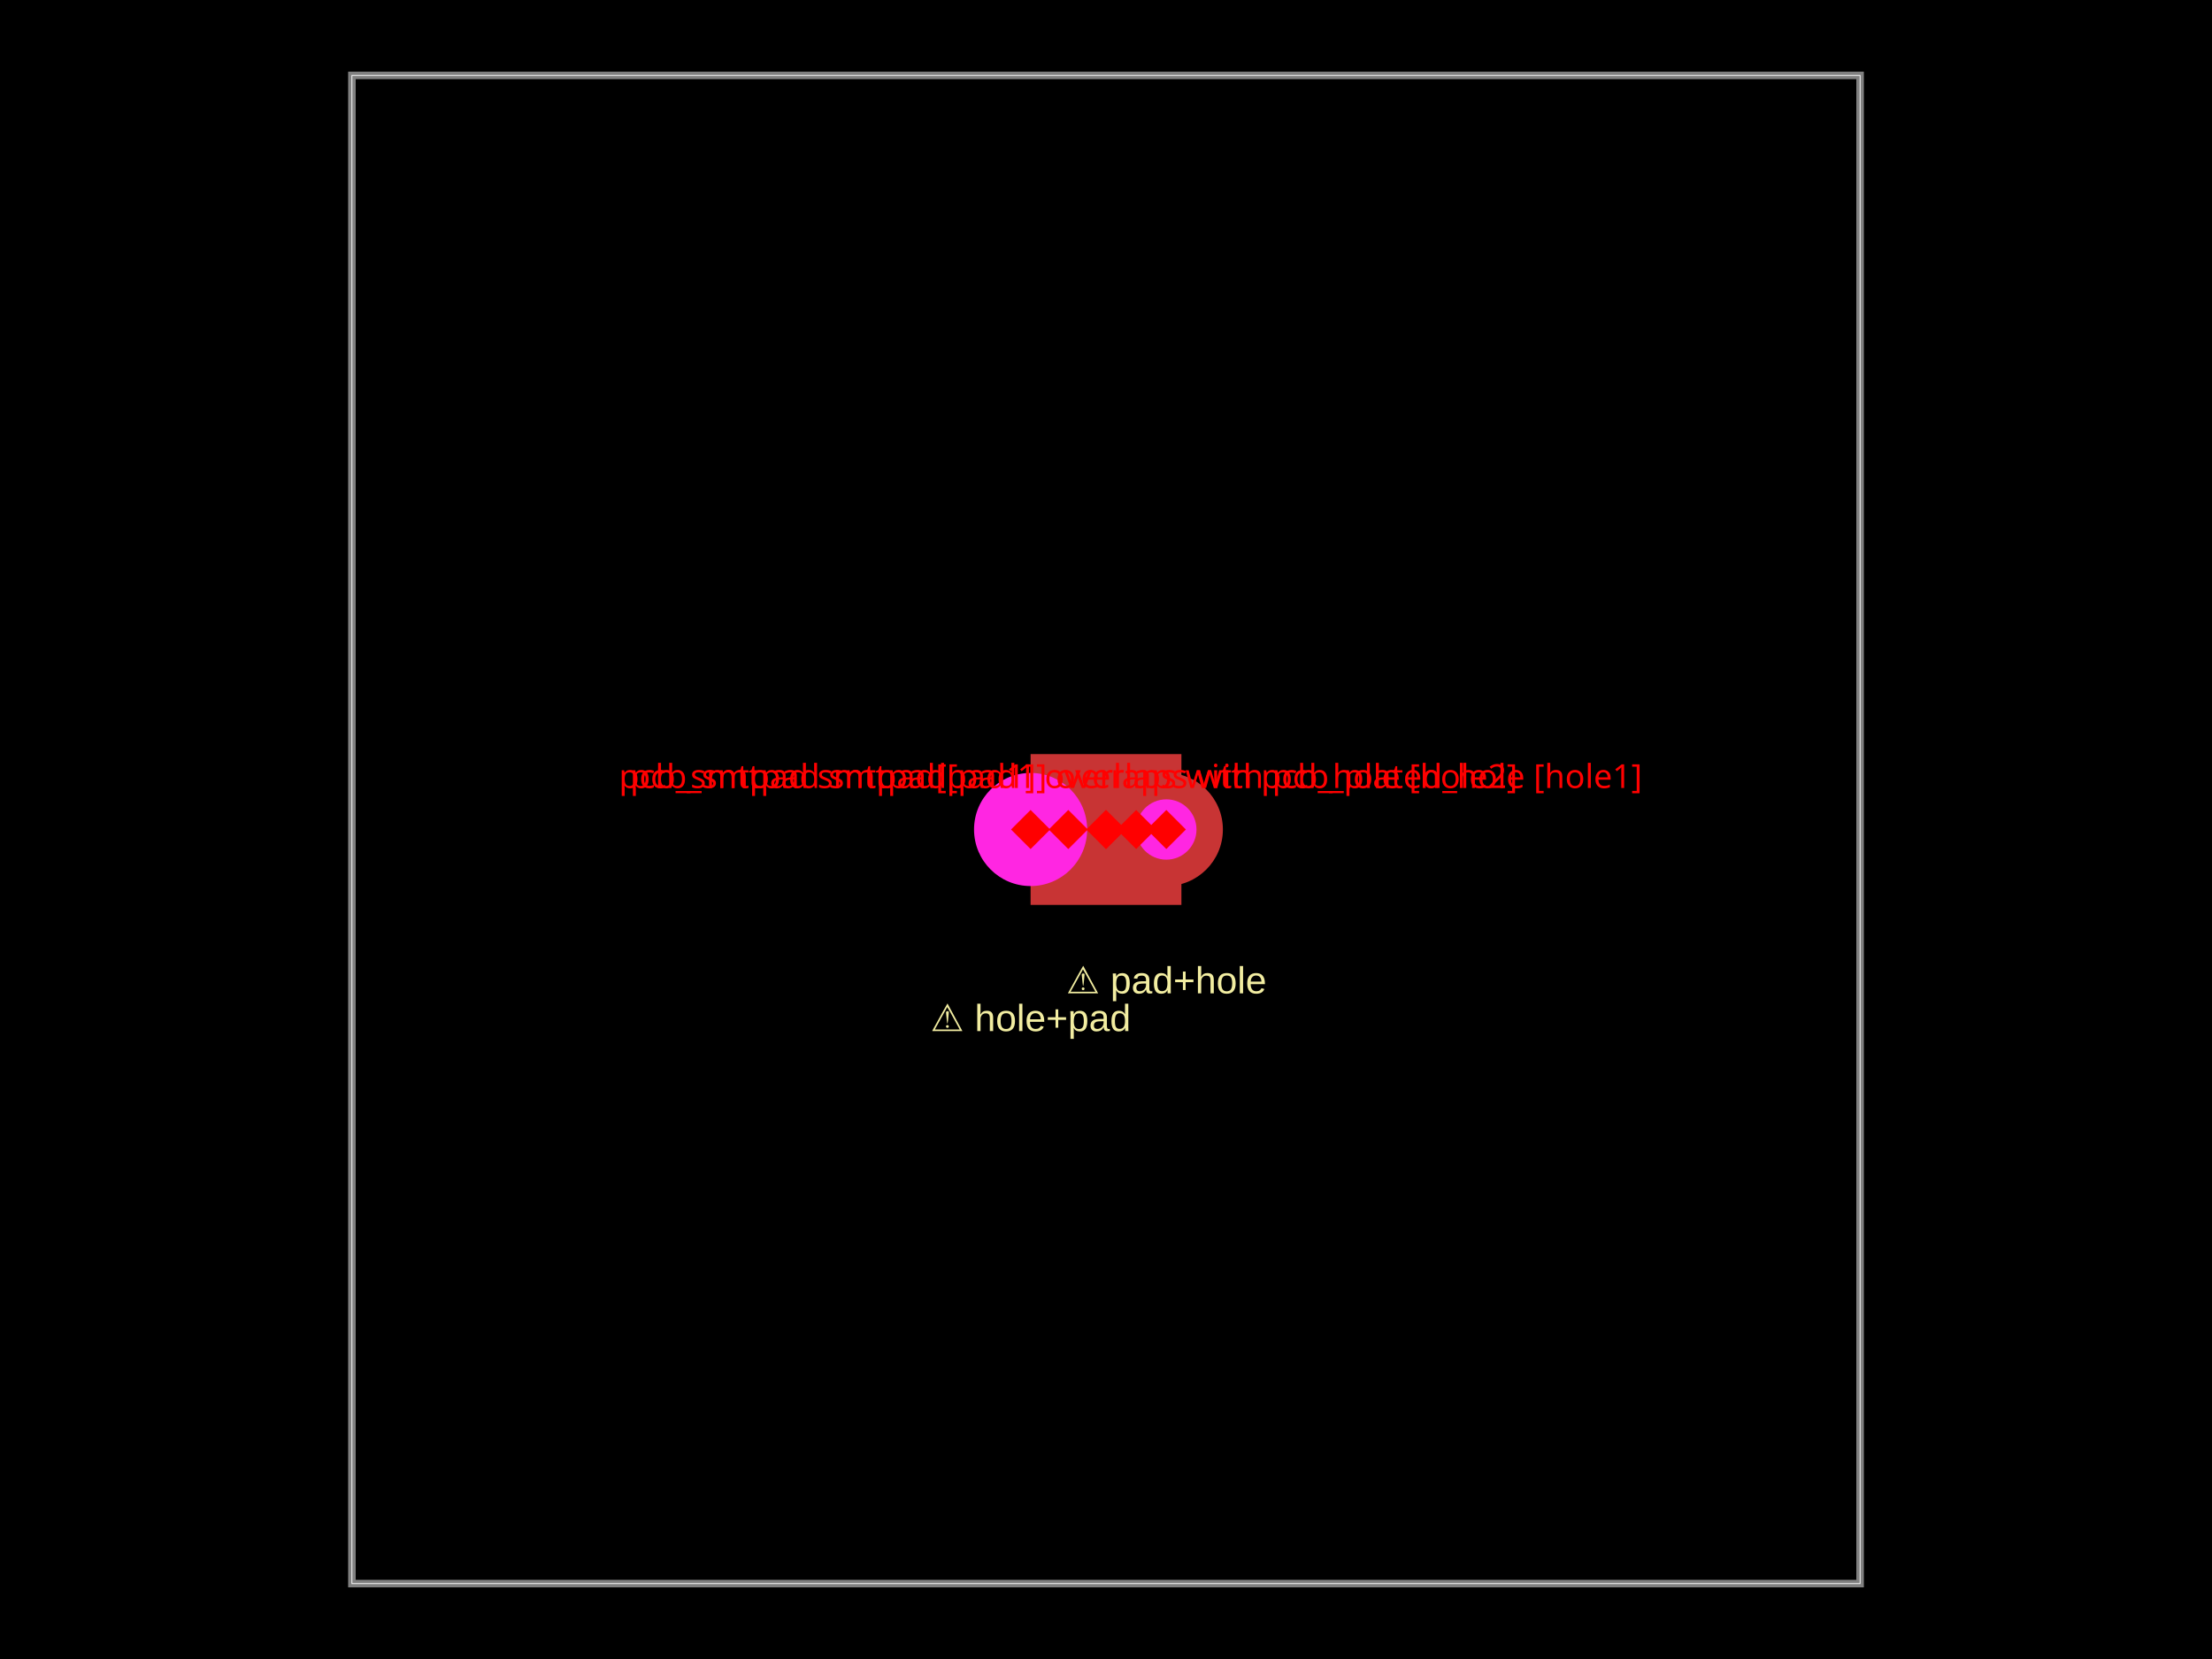
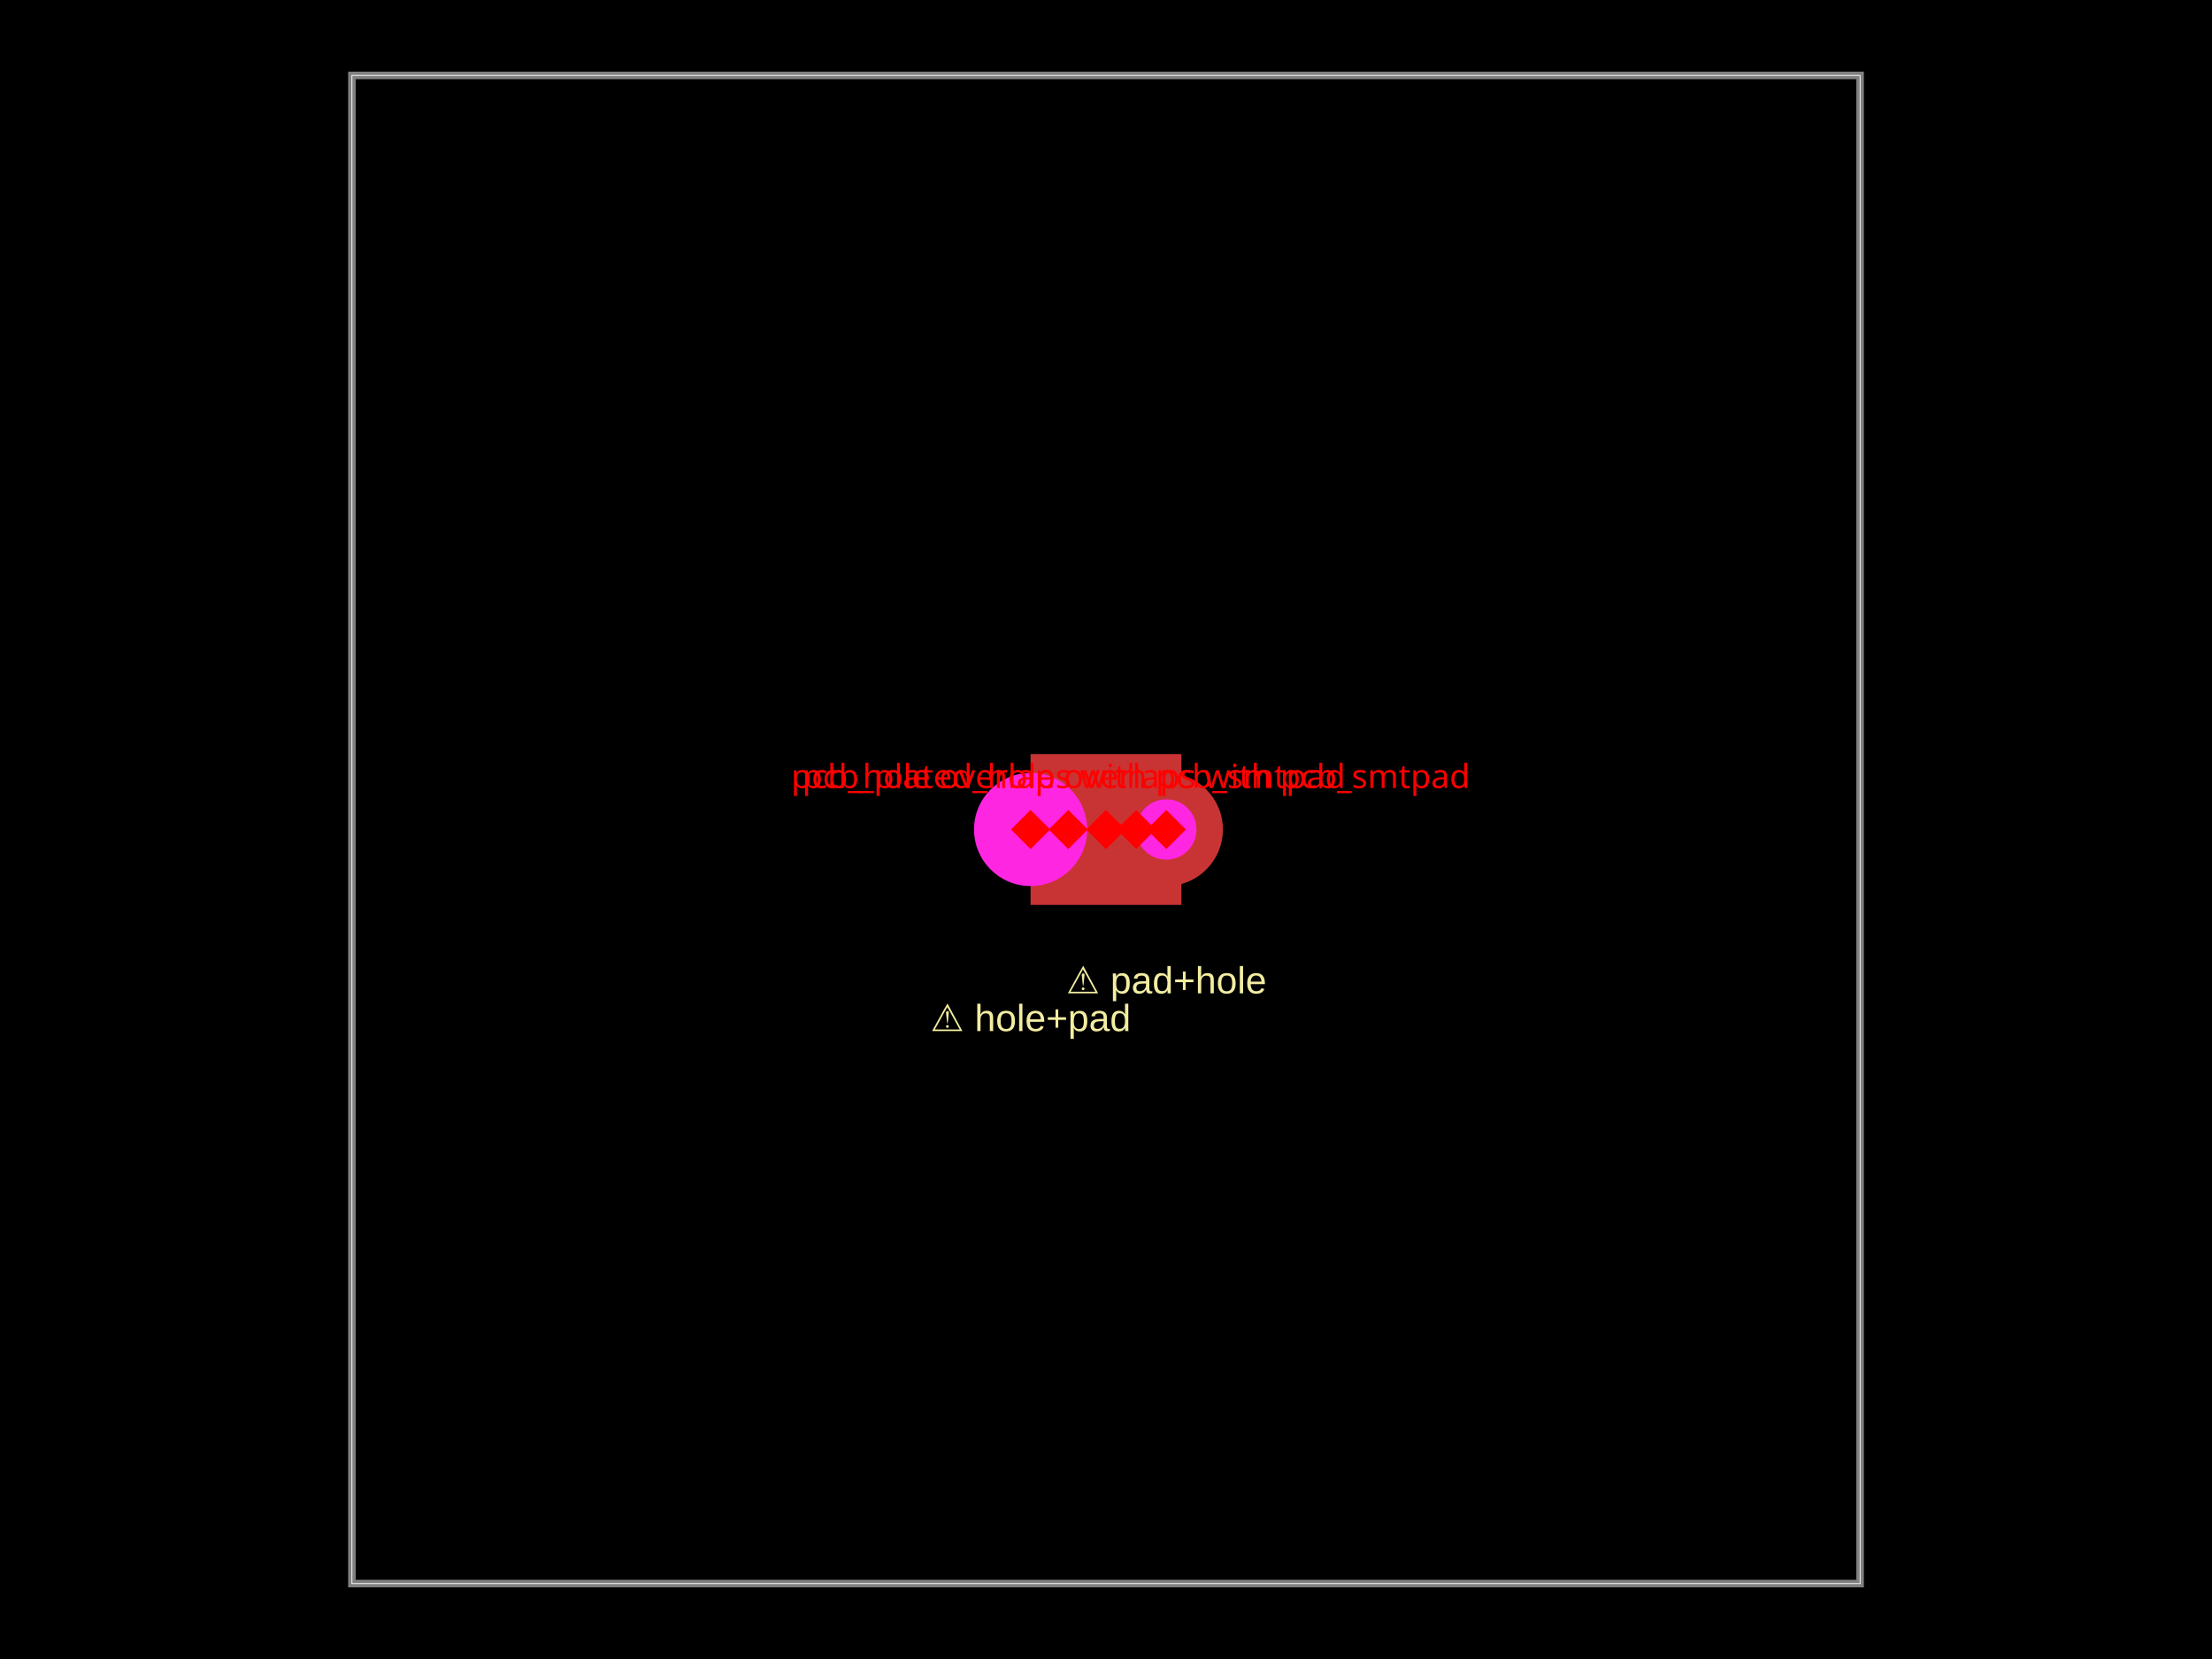
<svg xmlns="http://www.w3.org/2000/svg" width="800" height="600">
  <style />
  <rect class="boundary" x="0" y="0" fill="#000" width="800" height="600" data-type="pcb_background" data-pcb-layer="global" />
  <rect class="pcb-boundary" fill="none" stroke="#fff" stroke-width="0.3" x="127.273" y="27.273" width="545.455" height="545.455" data-type="pcb_boundary" data-pcb-layer="global" />
  <path class="pcb-board" d="M 127.273 572.727 L 672.727 572.727 L 672.727 27.273 L 127.273 27.273 Z" fill="none" stroke="rgba(255, 255, 255, 0.5)" stroke-width="2.727" data-type="pcb_board" data-pcb-layer="board" />
  <rect class="pcb-pad" fill="rgb(200, 52, 52)" x="372.727" y="272.727" width="54.545" height="54.545" data-type="pcb_smtpad" data-pcb-layer="top" />
  <text x="0" y="0" dx="0" dy="0" fill="#f2eda1" font-family="Arial, sans-serif" font-size="13.636" text-anchor="middle" dominant-baseline="central" transform="matrix(1,0,0,1,421.8182,354.5455)" class="pcb-silkscreen-text pcb-silkscreen-top" data-pcb-silkscreen-text-id="error_indicator_1" stroke="none" data-type="pcb_silkscreen_text" data-pcb-layer="top">⚠ pad+hole</text>
  <text x="0" y="0" dx="0" dy="0" fill="#f2eda1" font-family="Arial, sans-serif" font-size="13.636" text-anchor="middle" dominant-baseline="central" transform="matrix(1,0,0,1,372.7273,368.1818)" class="pcb-silkscreen-text pcb-silkscreen-top" data-pcb-silkscreen-text-id="error_indicator_2" stroke="none" data-type="pcb_silkscreen_text" data-pcb-layer="top">⚠ hole+pad</text>
  <g data-type="pcb_plated_hole" data-pcb-layer="through">
    <circle class="pcb-hole-outer" fill="rgb(200, 52, 52)" cx="421.818" cy="300" r="20.455" data-type="pcb_plated_hole" data-pcb-layer="top" />
    <circle class="pcb-hole-inner" fill="#FF26E2" cx="421.818" cy="300" r="10.909" data-type="pcb_plated_hole_drill" data-pcb-layer="drill" />
  </g>
  <circle class="pcb-hole" cx="372.727" cy="300" r="20.455" fill="#FF26E2" data-type="pcb_hole" data-pcb-layer="drill" />
  <rect x="405.909" y="295" width="10" height="10" fill="red" transform="rotate(45 410.9091 300)" data-type="pcb_footprint_overlap_error" data-pcb-layer="overlay" />
-   <text x="410.909" y="285" fill="red" font-family="sans-serif" font-size="12" text-anchor="middle" data-type="pcb_footprint_overlap_error" data-pcb-layer="overlay">pcb_smtpad smtpad[pad1] overlaps with pcb_plated_hole [hole1]</text>
+   <text x="410.909" y="285" fill="red" font-family="sans-serif" font-size="12" text-anchor="middle" data-type="pcb_footprint_overlap_error" data-pcb-layer="overlay">pcb_plated_hole overlaps with pcb_smtpad</text>
  <rect x="395" y="295" width="10" height="10" fill="red" transform="rotate(45 400 300)" data-type="pcb_footprint_overlap_error" data-pcb-layer="overlay" />
  <line x1="410.909" y1="300" x2="400" y2="300" stroke="red" stroke-width="1.5" stroke-dasharray="2,2" data-type="pcb_footprint_overlap_error" data-pcb-layer="overlay" />
  <rect x="416.818" y="295" width="10" height="10" fill="red" transform="rotate(45 421.8182 300)" data-type="pcb_footprint_overlap_error" data-pcb-layer="overlay" />
  <line x1="410.909" y1="300" x2="421.818" y2="300" stroke="red" stroke-width="1.5" stroke-dasharray="2,2" data-type="pcb_footprint_overlap_error" data-pcb-layer="overlay" />
  <rect x="381.364" y="295" width="10" height="10" fill="red" transform="rotate(45 386.3636 300)" data-type="pcb_footprint_overlap_error" data-pcb-layer="overlay" />
-   <text x="386.364" y="285" fill="red" font-family="sans-serif" font-size="12" text-anchor="middle" data-type="pcb_footprint_overlap_error" data-pcb-layer="overlay">pcb_smtpad smtpad[pad1] overlaps with pcb_hole [hole2]</text>
+   <text x="386.364" y="285" fill="red" font-family="sans-serif" font-size="12" text-anchor="middle" data-type="pcb_footprint_overlap_error" data-pcb-layer="overlay">pcb_hole overlaps with pcb_smtpad</text>
  <rect x="395" y="295" width="10" height="10" fill="red" transform="rotate(45 400 300)" data-type="pcb_footprint_overlap_error" data-pcb-layer="overlay" />
  <line x1="386.364" y1="300" x2="400" y2="300" stroke="red" stroke-width="1.5" stroke-dasharray="2,2" data-type="pcb_footprint_overlap_error" data-pcb-layer="overlay" />
  <rect x="367.727" y="295" width="10" height="10" fill="red" transform="rotate(45 372.7273 300)" data-type="pcb_footprint_overlap_error" data-pcb-layer="overlay" />
  <line x1="386.364" y1="300" x2="372.727" y2="300" stroke="red" stroke-width="1.5" stroke-dasharray="2,2" data-type="pcb_footprint_overlap_error" data-pcb-layer="overlay" />
</svg>
